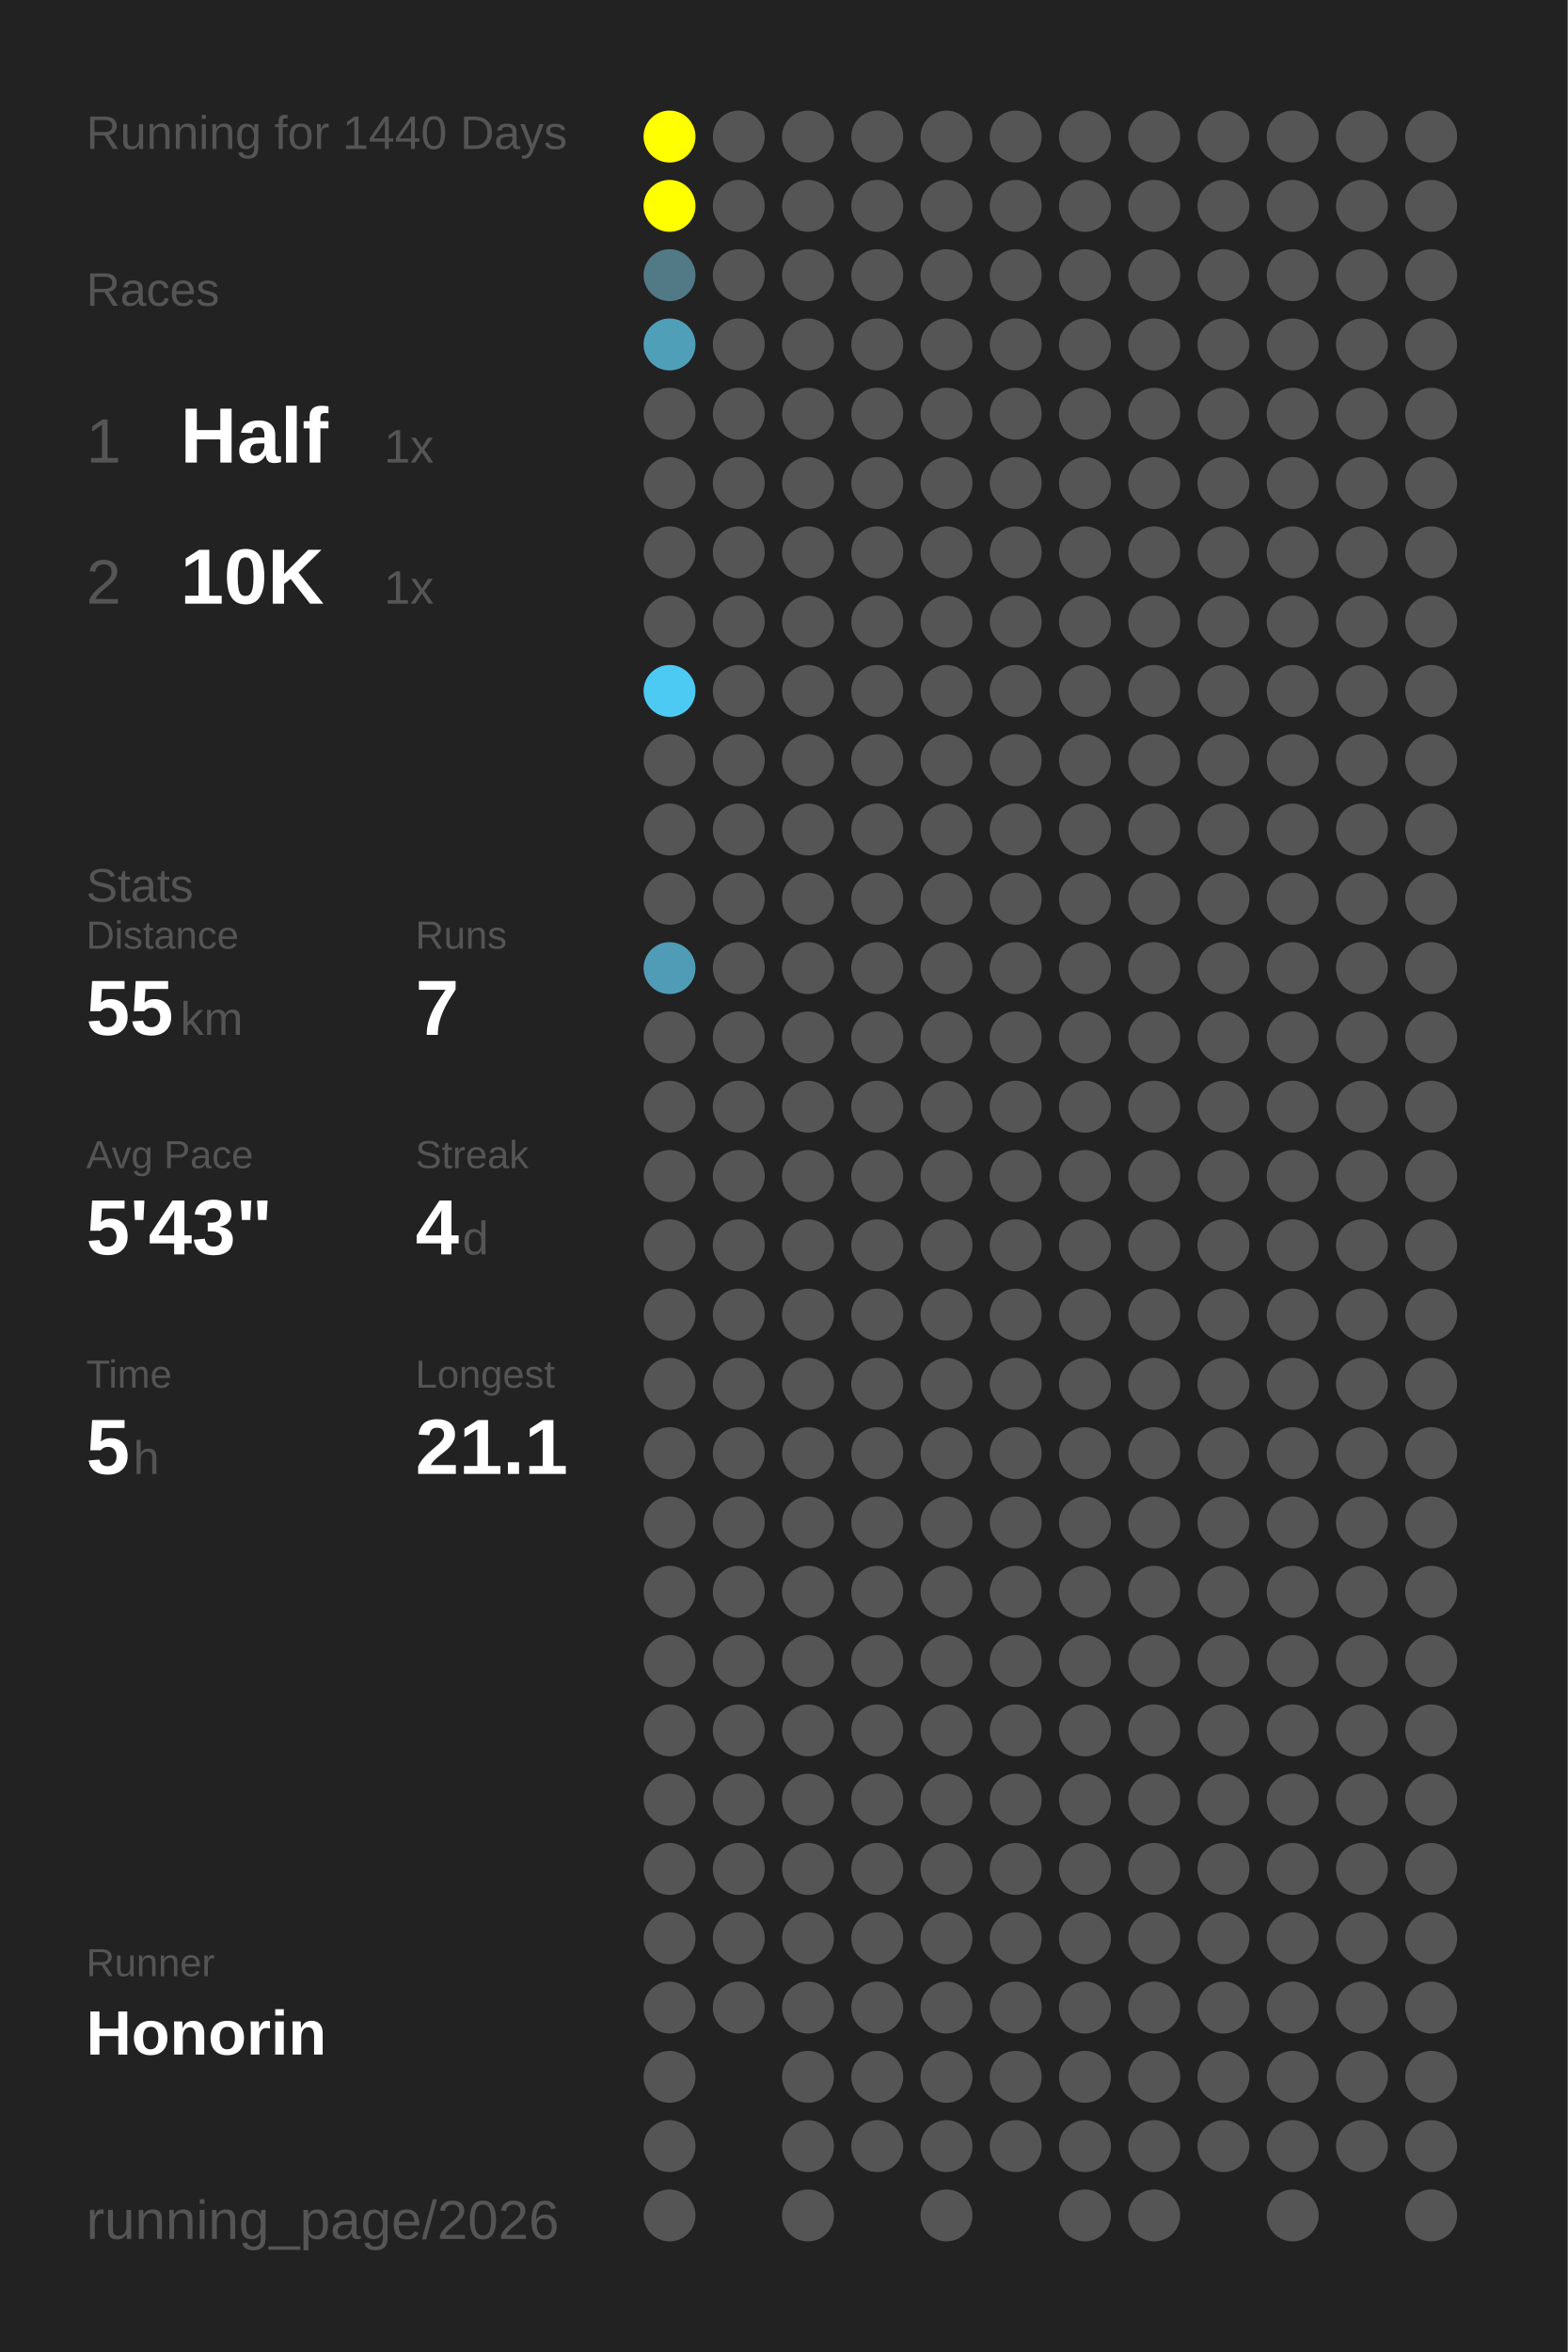
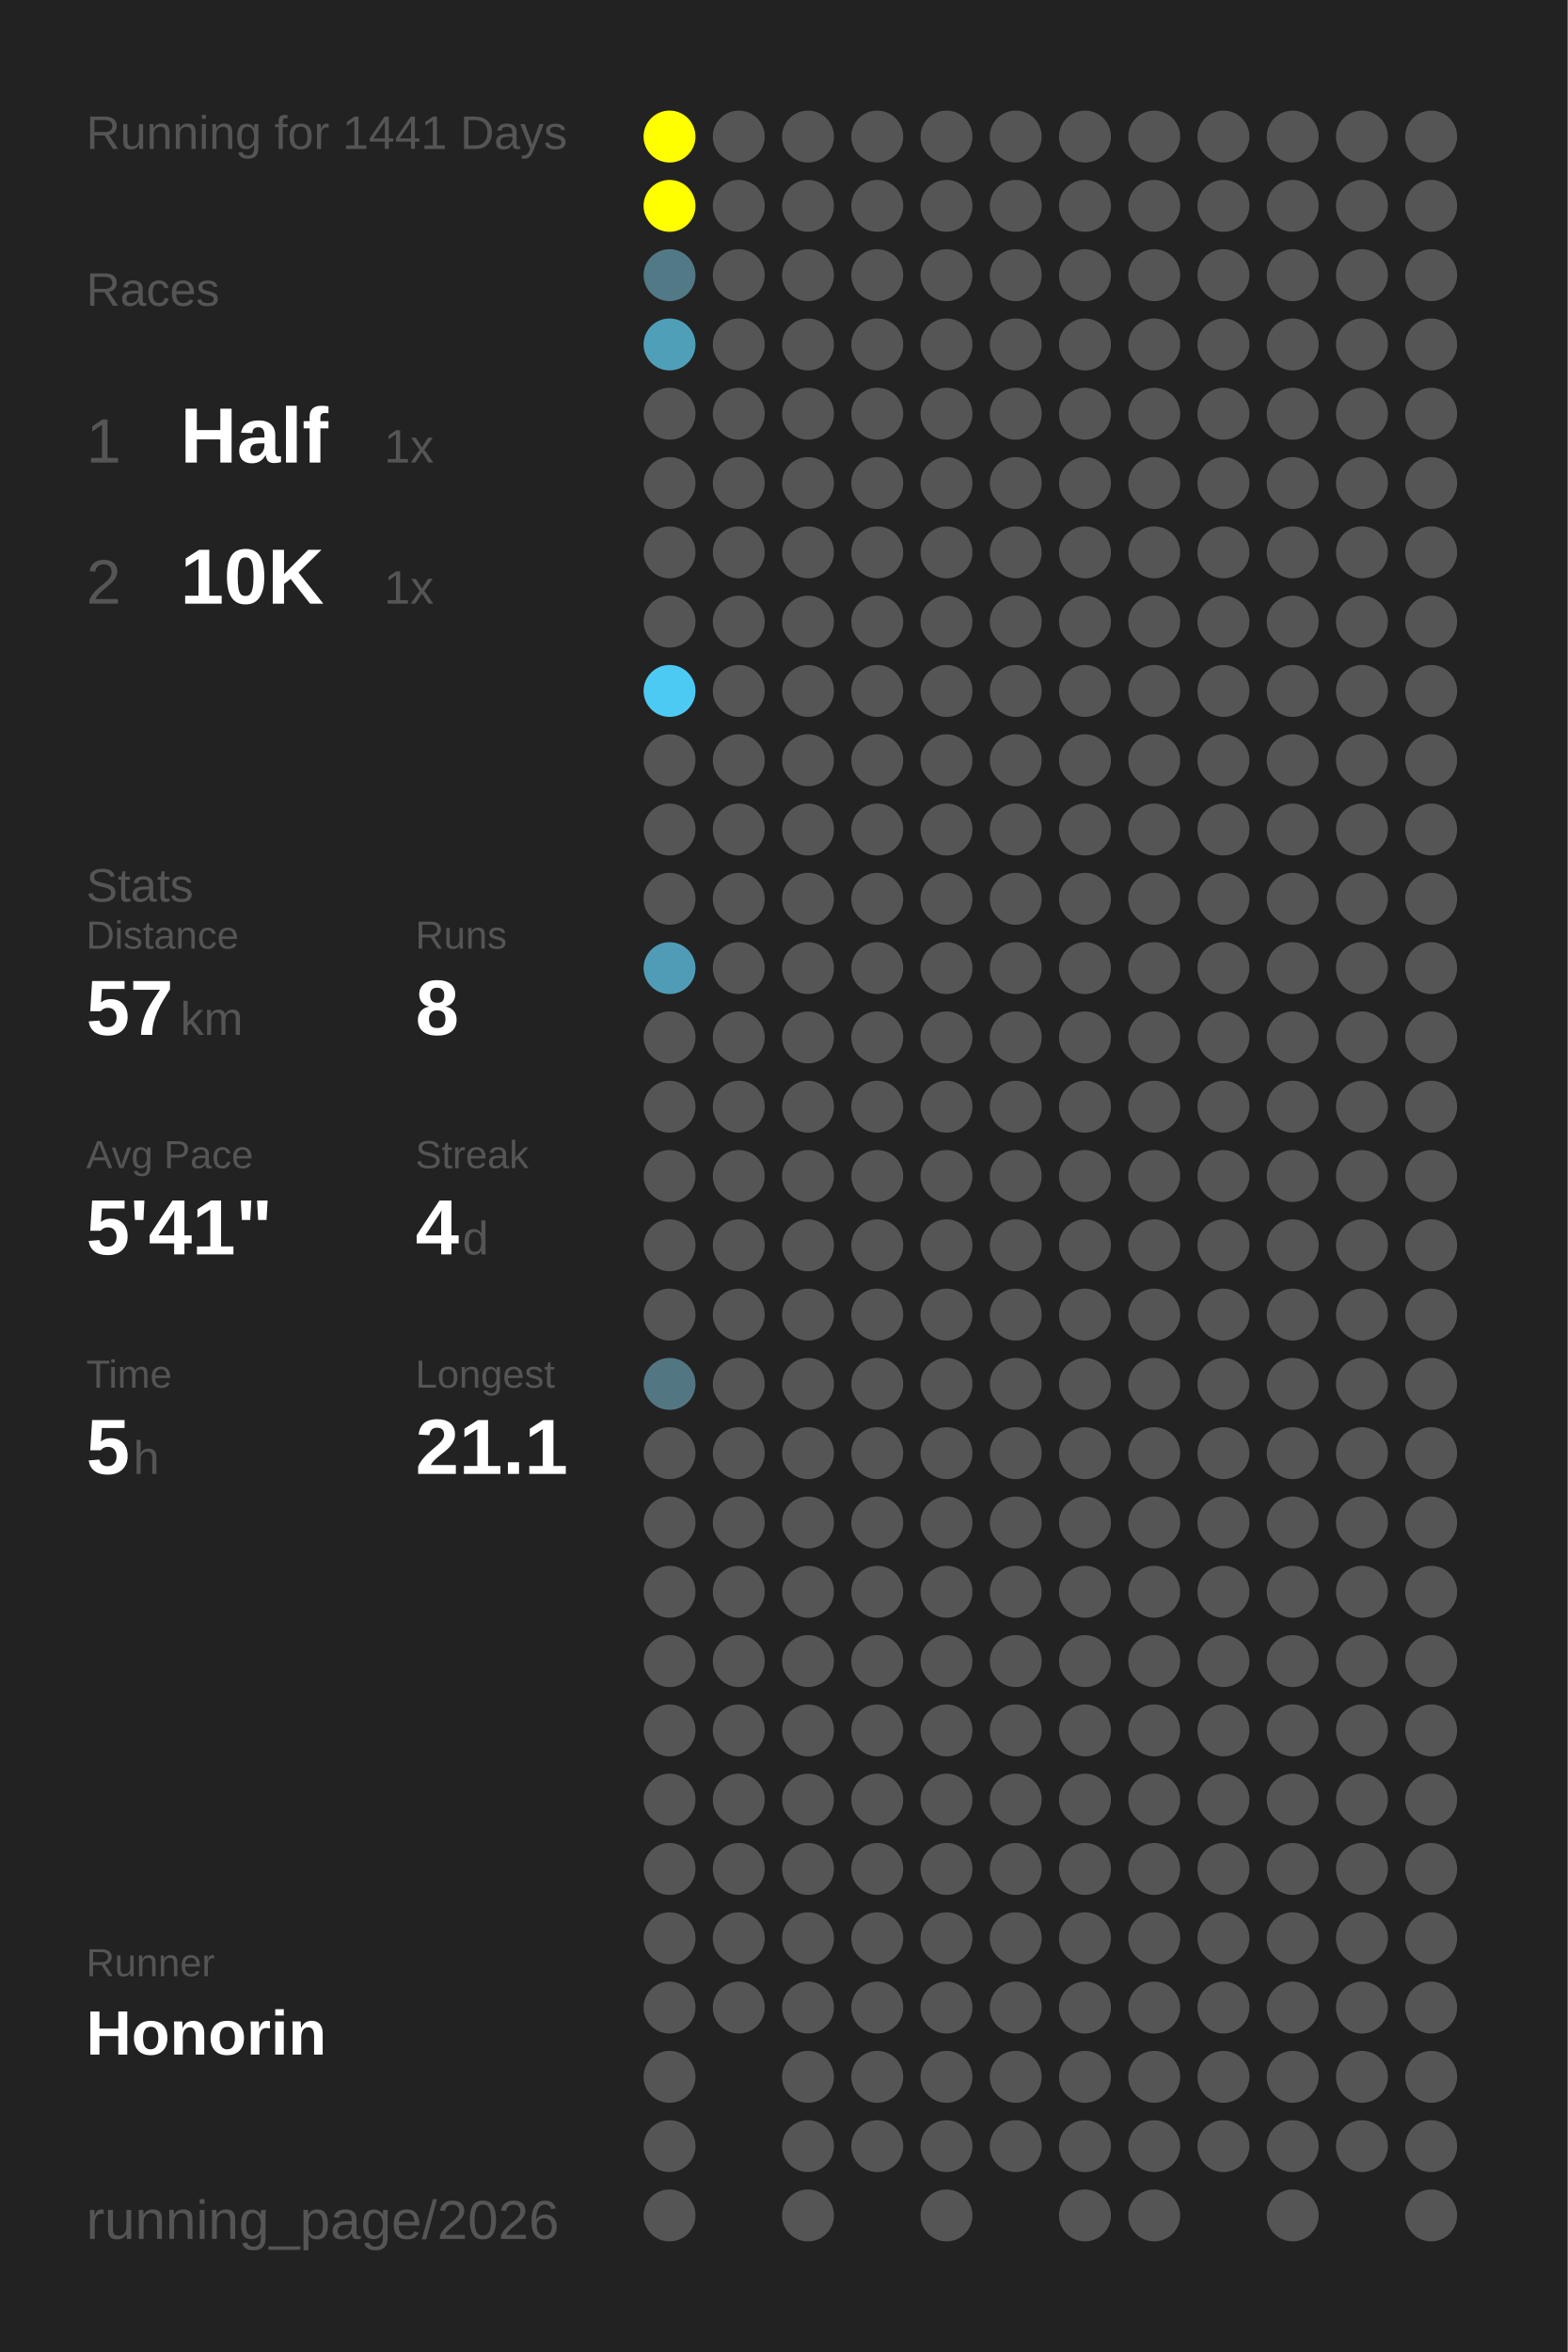
<svg xmlns="http://www.w3.org/2000/svg" baseProfile="full" height="300mm" version="1.1" viewBox="0,0,200,300" width="200mm">
  <defs />
  <rect fill="#222222" height="300" width="200" x="0" y="0" />
-   <text fill="#555555" style="font-size:6px; font-family:Arial;" x="11" y="19">Running for 1440 Days</text>
+   <text fill="#555555" style="font-size:6px; font-family:Arial;" x="11" y="19">Running for 1441 Days</text>
  <text fill="#555555" style="font-size:6px; font-family:Arial;" x="11" y="39">Races</text>
  <text fill="#555555" style="font-size:8px; font-family:Arial;" x="11" y="59">1</text>
  <text fill="#FFFFFF" style="font-size:10px; font-family:Arial; font-weight:bold;" x="23" y="59">Half</text>
  <text fill="#555555" style="font-size:6px; font-family:Arial;" x="49" y="59">1x</text>
  <text fill="#555555" style="font-size:8px; font-family:Arial;" x="11" y="77">2</text>
  <text fill="#FFFFFF" style="font-size:10px; font-family:Arial; font-weight:bold;" x="23" y="77">10K</text>
  <text fill="#555555" style="font-size:6px; font-family:Arial;" x="49" y="77">1x</text>
  <text fill="#555555" style="font-size:6px; font-family:Arial;" x="11" y="115">Stats</text>
  <text fill="#555555" style="font-size:5px; font-family:Arial;" x="11" y="121">Distance</text>
-   <text fill="#FFFFFF" style="font-size:10px; font-family:Arial; font-weight:bold;" x="11" y="132">55</text>
+   <text fill="#FFFFFF" style="font-size:10px; font-family:Arial; font-weight:bold;" x="11" y="132">57</text>
  <text fill="#555555" style="font-size:6px; font-family:Arial;" x="23" y="132">km</text>
  <text fill="#555555" style="font-size:5px; font-family:Arial;" x="53" y="121">Runs</text>
-   <text fill="#FFFFFF" style="font-size:10px; font-family:Arial; font-weight:bold;" x="53" y="132">7</text>
+   <text fill="#FFFFFF" style="font-size:10px; font-family:Arial; font-weight:bold;" x="53" y="132">8</text>
  <text fill="#555555" style="font-size:5px; font-family:Arial;" x="11" y="149">Avg Pace</text>
-   <text fill="#FFFFFF" style="font-size:10px; font-family:Arial; font-weight:bold;" x="11" y="160">5'43"</text>
+   <text fill="#FFFFFF" style="font-size:10px; font-family:Arial; font-weight:bold;" x="11" y="160">5'41"</text>
  <text fill="#555555" style="font-size:5px; font-family:Arial;" x="53" y="149">Streak</text>
  <text fill="#FFFFFF" style="font-size:10px; font-family:Arial; font-weight:bold;" x="53" y="160">4</text>
  <text fill="#555555" style="font-size:6px; font-family:Arial;" x="59" y="160">d</text>
  <text fill="#555555" style="font-size:5px; font-family:Arial;" x="11" y="177">Time</text>
  <text fill="#FFFFFF" style="font-size:10px; font-family:Arial; font-weight:bold;" x="11" y="188">5</text>
  <text fill="#555555" style="font-size:6px; font-family:Arial;" x="17" y="188">h</text>
  <text fill="#555555" style="font-size:5px; font-family:Arial;" x="53" y="177">Longest</text>
  <text fill="#FFFFFF" style="font-size:10px; font-family:Arial; font-weight:bold;" x="53" y="188">21.1</text>
  <text fill="#555555" style="font-size:5px; font-family:Arial;" x="11" y="252.065">Runner</text>
  <text fill="#FFFFFF" style="font-size:8px; font-family:Arial; font-weight:bold;" x="11" y="262.065">Honorin</text>
  <text fill="#555555" style="font-size:7px; font-family:Arial;" x="11" y="285.581">running_page/2026</text>
  <circle cx="85.417" cy="17.419" fill="#FFFF00" r="3.312" />
  <circle cx="85.417" cy="26.258" fill="#FFFF00" r="3.312" />
  <circle cx="85.417" cy="35.097" fill="#527986" r="3.312" />
  <circle cx="85.417" cy="43.935" fill="#509fb9" r="3.312" />
  <circle cx="85.417" cy="52.774" fill="#555555" r="3.312" />
  <circle cx="85.417" cy="61.613" fill="#555555" r="3.312" />
  <circle cx="85.417" cy="70.452" fill="#555555" r="3.312" />
  <circle cx="85.417" cy="79.29" fill="#555555" r="3.312" />
  <circle cx="85.417" cy="88.129" fill="#4dcaf4" r="3.312" />
  <circle cx="85.417" cy="96.968" fill="#555555" r="3.312" />
  <circle cx="85.417" cy="105.806" fill="#555555" r="3.312" />
  <circle cx="85.417" cy="114.645" fill="#555555" r="3.312" />
  <circle cx="85.417" cy="123.484" fill="#509cb6" r="3.312" />
  <circle cx="85.417" cy="132.323" fill="#555555" r="3.312" />
  <circle cx="85.417" cy="141.161" fill="#555555" r="3.312" />
  <circle cx="85.417" cy="150" fill="#555555" r="3.312" />
  <circle cx="85.417" cy="158.839" fill="#555555" r="3.312" />
  <circle cx="85.417" cy="167.677" fill="#555555" r="3.312" />
-   <circle cx="85.417" cy="176.516" fill="#555555" r="3.312" />
+   <circle cx="85.417" cy="176.516" fill="#527783" r="3.312" />
  <circle cx="85.417" cy="185.355" fill="#555555" r="3.312" />
  <circle cx="85.417" cy="194.194" fill="#555555" r="3.312" />
  <circle cx="85.417" cy="203.032" fill="#555555" r="3.312" />
  <circle cx="85.417" cy="211.871" fill="#555555" r="3.312" />
  <circle cx="85.417" cy="220.71" fill="#555555" r="3.312" />
  <circle cx="85.417" cy="229.548" fill="#555555" r="3.312" />
  <circle cx="85.417" cy="238.387" fill="#555555" r="3.312" />
  <circle cx="85.417" cy="247.226" fill="#555555" r="3.312" />
  <circle cx="85.417" cy="256.065" fill="#555555" r="3.312" />
  <circle cx="85.417" cy="264.903" fill="#555555" r="3.312" />
  <circle cx="85.417" cy="273.742" fill="#555555" r="3.312" />
  <circle cx="85.417" cy="282.581" fill="#555555" r="3.312" />
  <circle cx="94.25" cy="17.419" fill="#555555" r="3.312" />
  <circle cx="94.25" cy="26.258" fill="#555555" r="3.312" />
  <circle cx="94.25" cy="35.097" fill="#555555" r="3.312" />
  <circle cx="94.25" cy="43.935" fill="#555555" r="3.312" />
  <circle cx="94.25" cy="52.774" fill="#555555" r="3.312" />
  <circle cx="94.25" cy="61.613" fill="#555555" r="3.312" />
  <circle cx="94.25" cy="70.452" fill="#555555" r="3.312" />
  <circle cx="94.25" cy="79.29" fill="#555555" r="3.312" />
  <circle cx="94.25" cy="88.129" fill="#555555" r="3.312" />
  <circle cx="94.25" cy="96.968" fill="#555555" r="3.312" />
  <circle cx="94.25" cy="105.806" fill="#555555" r="3.312" />
  <circle cx="94.25" cy="114.645" fill="#555555" r="3.312" />
  <circle cx="94.25" cy="123.484" fill="#555555" r="3.312" />
  <circle cx="94.25" cy="132.323" fill="#555555" r="3.312" />
  <circle cx="94.25" cy="141.161" fill="#555555" r="3.312" />
  <circle cx="94.25" cy="150" fill="#555555" r="3.312" />
  <circle cx="94.25" cy="158.839" fill="#555555" r="3.312" />
  <circle cx="94.25" cy="167.677" fill="#555555" r="3.312" />
  <circle cx="94.25" cy="176.516" fill="#555555" r="3.312" />
  <circle cx="94.25" cy="185.355" fill="#555555" r="3.312" />
  <circle cx="94.25" cy="194.194" fill="#555555" r="3.312" />
  <circle cx="94.25" cy="203.032" fill="#555555" r="3.312" />
  <circle cx="94.25" cy="211.871" fill="#555555" r="3.312" />
  <circle cx="94.25" cy="220.71" fill="#555555" r="3.312" />
  <circle cx="94.25" cy="229.548" fill="#555555" r="3.312" />
  <circle cx="94.25" cy="238.387" fill="#555555" r="3.312" />
  <circle cx="94.25" cy="247.226" fill="#555555" r="3.312" />
  <circle cx="94.25" cy="256.065" fill="#555555" r="3.312" />
  <circle cx="103.083" cy="17.419" fill="#555555" r="3.312" />
  <circle cx="103.083" cy="26.258" fill="#555555" r="3.312" />
  <circle cx="103.083" cy="35.097" fill="#555555" r="3.312" />
  <circle cx="103.083" cy="43.935" fill="#555555" r="3.312" />
  <circle cx="103.083" cy="52.774" fill="#555555" r="3.312" />
  <circle cx="103.083" cy="61.613" fill="#555555" r="3.312" />
  <circle cx="103.083" cy="70.452" fill="#555555" r="3.312" />
  <circle cx="103.083" cy="79.29" fill="#555555" r="3.312" />
  <circle cx="103.083" cy="88.129" fill="#555555" r="3.312" />
  <circle cx="103.083" cy="96.968" fill="#555555" r="3.312" />
  <circle cx="103.083" cy="105.806" fill="#555555" r="3.312" />
  <circle cx="103.083" cy="114.645" fill="#555555" r="3.312" />
  <circle cx="103.083" cy="123.484" fill="#555555" r="3.312" />
  <circle cx="103.083" cy="132.323" fill="#555555" r="3.312" />
  <circle cx="103.083" cy="141.161" fill="#555555" r="3.312" />
  <circle cx="103.083" cy="150" fill="#555555" r="3.312" />
  <circle cx="103.083" cy="158.839" fill="#555555" r="3.312" />
  <circle cx="103.083" cy="167.677" fill="#555555" r="3.312" />
  <circle cx="103.083" cy="176.516" fill="#555555" r="3.312" />
  <circle cx="103.083" cy="185.355" fill="#555555" r="3.312" />
  <circle cx="103.083" cy="194.194" fill="#555555" r="3.312" />
  <circle cx="103.083" cy="203.032" fill="#555555" r="3.312" />
  <circle cx="103.083" cy="211.871" fill="#555555" r="3.312" />
  <circle cx="103.083" cy="220.71" fill="#555555" r="3.312" />
  <circle cx="103.083" cy="229.548" fill="#555555" r="3.312" />
  <circle cx="103.083" cy="238.387" fill="#555555" r="3.312" />
  <circle cx="103.083" cy="247.226" fill="#555555" r="3.312" />
  <circle cx="103.083" cy="256.065" fill="#555555" r="3.312" />
  <circle cx="103.083" cy="264.903" fill="#555555" r="3.312" />
  <circle cx="103.083" cy="273.742" fill="#555555" r="3.312" />
  <circle cx="103.083" cy="282.581" fill="#555555" r="3.312" />
  <circle cx="111.917" cy="17.419" fill="#555555" r="3.312" />
  <circle cx="111.917" cy="26.258" fill="#555555" r="3.312" />
  <circle cx="111.917" cy="35.097" fill="#555555" r="3.312" />
  <circle cx="111.917" cy="43.935" fill="#555555" r="3.312" />
  <circle cx="111.917" cy="52.774" fill="#555555" r="3.312" />
  <circle cx="111.917" cy="61.613" fill="#555555" r="3.312" />
  <circle cx="111.917" cy="70.452" fill="#555555" r="3.312" />
  <circle cx="111.917" cy="79.29" fill="#555555" r="3.312" />
  <circle cx="111.917" cy="88.129" fill="#555555" r="3.312" />
  <circle cx="111.917" cy="96.968" fill="#555555" r="3.312" />
  <circle cx="111.917" cy="105.806" fill="#555555" r="3.312" />
  <circle cx="111.917" cy="114.645" fill="#555555" r="3.312" />
  <circle cx="111.917" cy="123.484" fill="#555555" r="3.312" />
  <circle cx="111.917" cy="132.323" fill="#555555" r="3.312" />
  <circle cx="111.917" cy="141.161" fill="#555555" r="3.312" />
  <circle cx="111.917" cy="150" fill="#555555" r="3.312" />
  <circle cx="111.917" cy="158.839" fill="#555555" r="3.312" />
  <circle cx="111.917" cy="167.677" fill="#555555" r="3.312" />
  <circle cx="111.917" cy="176.516" fill="#555555" r="3.312" />
  <circle cx="111.917" cy="185.355" fill="#555555" r="3.312" />
  <circle cx="111.917" cy="194.194" fill="#555555" r="3.312" />
  <circle cx="111.917" cy="203.032" fill="#555555" r="3.312" />
  <circle cx="111.917" cy="211.871" fill="#555555" r="3.312" />
  <circle cx="111.917" cy="220.71" fill="#555555" r="3.312" />
  <circle cx="111.917" cy="229.548" fill="#555555" r="3.312" />
  <circle cx="111.917" cy="238.387" fill="#555555" r="3.312" />
  <circle cx="111.917" cy="247.226" fill="#555555" r="3.312" />
  <circle cx="111.917" cy="256.065" fill="#555555" r="3.312" />
  <circle cx="111.917" cy="264.903" fill="#555555" r="3.312" />
  <circle cx="111.917" cy="273.742" fill="#555555" r="3.312" />
  <circle cx="120.75" cy="17.419" fill="#555555" r="3.312" />
  <circle cx="120.75" cy="26.258" fill="#555555" r="3.312" />
  <circle cx="120.75" cy="35.097" fill="#555555" r="3.312" />
  <circle cx="120.75" cy="43.935" fill="#555555" r="3.312" />
  <circle cx="120.75" cy="52.774" fill="#555555" r="3.312" />
  <circle cx="120.75" cy="61.613" fill="#555555" r="3.312" />
  <circle cx="120.75" cy="70.452" fill="#555555" r="3.312" />
  <circle cx="120.75" cy="79.29" fill="#555555" r="3.312" />
  <circle cx="120.75" cy="88.129" fill="#555555" r="3.312" />
  <circle cx="120.75" cy="96.968" fill="#555555" r="3.312" />
  <circle cx="120.75" cy="105.806" fill="#555555" r="3.312" />
  <circle cx="120.75" cy="114.645" fill="#555555" r="3.312" />
  <circle cx="120.75" cy="123.484" fill="#555555" r="3.312" />
  <circle cx="120.75" cy="132.323" fill="#555555" r="3.312" />
  <circle cx="120.75" cy="141.161" fill="#555555" r="3.312" />
  <circle cx="120.75" cy="150" fill="#555555" r="3.312" />
  <circle cx="120.75" cy="158.839" fill="#555555" r="3.312" />
  <circle cx="120.75" cy="167.677" fill="#555555" r="3.312" />
  <circle cx="120.75" cy="176.516" fill="#555555" r="3.312" />
  <circle cx="120.75" cy="185.355" fill="#555555" r="3.312" />
  <circle cx="120.75" cy="194.194" fill="#555555" r="3.312" />
  <circle cx="120.75" cy="203.032" fill="#555555" r="3.312" />
  <circle cx="120.75" cy="211.871" fill="#555555" r="3.312" />
  <circle cx="120.75" cy="220.71" fill="#555555" r="3.312" />
  <circle cx="120.75" cy="229.548" fill="#555555" r="3.312" />
  <circle cx="120.75" cy="238.387" fill="#555555" r="3.312" />
  <circle cx="120.75" cy="247.226" fill="#555555" r="3.312" />
  <circle cx="120.75" cy="256.065" fill="#555555" r="3.312" />
  <circle cx="120.75" cy="264.903" fill="#555555" r="3.312" />
  <circle cx="120.75" cy="273.742" fill="#555555" r="3.312" />
  <circle cx="120.75" cy="282.581" fill="#555555" r="3.312" />
  <circle cx="129.583" cy="17.419" fill="#555555" r="3.312" />
  <circle cx="129.583" cy="26.258" fill="#555555" r="3.312" />
  <circle cx="129.583" cy="35.097" fill="#555555" r="3.312" />
  <circle cx="129.583" cy="43.935" fill="#555555" r="3.312" />
  <circle cx="129.583" cy="52.774" fill="#555555" r="3.312" />
  <circle cx="129.583" cy="61.613" fill="#555555" r="3.312" />
  <circle cx="129.583" cy="70.452" fill="#555555" r="3.312" />
  <circle cx="129.583" cy="79.29" fill="#555555" r="3.312" />
  <circle cx="129.583" cy="88.129" fill="#555555" r="3.312" />
  <circle cx="129.583" cy="96.968" fill="#555555" r="3.312" />
  <circle cx="129.583" cy="105.806" fill="#555555" r="3.312" />
  <circle cx="129.583" cy="114.645" fill="#555555" r="3.312" />
  <circle cx="129.583" cy="123.484" fill="#555555" r="3.312" />
  <circle cx="129.583" cy="132.323" fill="#555555" r="3.312" />
  <circle cx="129.583" cy="141.161" fill="#555555" r="3.312" />
  <circle cx="129.583" cy="150" fill="#555555" r="3.312" />
  <circle cx="129.583" cy="158.839" fill="#555555" r="3.312" />
  <circle cx="129.583" cy="167.677" fill="#555555" r="3.312" />
  <circle cx="129.583" cy="176.516" fill="#555555" r="3.312" />
  <circle cx="129.583" cy="185.355" fill="#555555" r="3.312" />
  <circle cx="129.583" cy="194.194" fill="#555555" r="3.312" />
  <circle cx="129.583" cy="203.032" fill="#555555" r="3.312" />
  <circle cx="129.583" cy="211.871" fill="#555555" r="3.312" />
  <circle cx="129.583" cy="220.71" fill="#555555" r="3.312" />
  <circle cx="129.583" cy="229.548" fill="#555555" r="3.312" />
  <circle cx="129.583" cy="238.387" fill="#555555" r="3.312" />
  <circle cx="129.583" cy="247.226" fill="#555555" r="3.312" />
  <circle cx="129.583" cy="256.065" fill="#555555" r="3.312" />
  <circle cx="129.583" cy="264.903" fill="#555555" r="3.312" />
  <circle cx="129.583" cy="273.742" fill="#555555" r="3.312" />
  <circle cx="138.417" cy="17.419" fill="#555555" r="3.312" />
  <circle cx="138.417" cy="26.258" fill="#555555" r="3.312" />
  <circle cx="138.417" cy="35.097" fill="#555555" r="3.312" />
  <circle cx="138.417" cy="43.935" fill="#555555" r="3.312" />
  <circle cx="138.417" cy="52.774" fill="#555555" r="3.312" />
  <circle cx="138.417" cy="61.613" fill="#555555" r="3.312" />
  <circle cx="138.417" cy="70.452" fill="#555555" r="3.312" />
  <circle cx="138.417" cy="79.29" fill="#555555" r="3.312" />
  <circle cx="138.417" cy="88.129" fill="#555555" r="3.312" />
  <circle cx="138.417" cy="96.968" fill="#555555" r="3.312" />
  <circle cx="138.417" cy="105.806" fill="#555555" r="3.312" />
  <circle cx="138.417" cy="114.645" fill="#555555" r="3.312" />
  <circle cx="138.417" cy="123.484" fill="#555555" r="3.312" />
  <circle cx="138.417" cy="132.323" fill="#555555" r="3.312" />
  <circle cx="138.417" cy="141.161" fill="#555555" r="3.312" />
  <circle cx="138.417" cy="150" fill="#555555" r="3.312" />
  <circle cx="138.417" cy="158.839" fill="#555555" r="3.312" />
  <circle cx="138.417" cy="167.677" fill="#555555" r="3.312" />
  <circle cx="138.417" cy="176.516" fill="#555555" r="3.312" />
  <circle cx="138.417" cy="185.355" fill="#555555" r="3.312" />
  <circle cx="138.417" cy="194.194" fill="#555555" r="3.312" />
  <circle cx="138.417" cy="203.032" fill="#555555" r="3.312" />
  <circle cx="138.417" cy="211.871" fill="#555555" r="3.312" />
  <circle cx="138.417" cy="220.71" fill="#555555" r="3.312" />
  <circle cx="138.417" cy="229.548" fill="#555555" r="3.312" />
  <circle cx="138.417" cy="238.387" fill="#555555" r="3.312" />
  <circle cx="138.417" cy="247.226" fill="#555555" r="3.312" />
  <circle cx="138.417" cy="256.065" fill="#555555" r="3.312" />
  <circle cx="138.417" cy="264.903" fill="#555555" r="3.312" />
  <circle cx="138.417" cy="273.742" fill="#555555" r="3.312" />
  <circle cx="138.417" cy="282.581" fill="#555555" r="3.312" />
  <circle cx="147.25" cy="17.419" fill="#555555" r="3.312" />
  <circle cx="147.25" cy="26.258" fill="#555555" r="3.312" />
  <circle cx="147.25" cy="35.097" fill="#555555" r="3.312" />
  <circle cx="147.25" cy="43.935" fill="#555555" r="3.312" />
  <circle cx="147.25" cy="52.774" fill="#555555" r="3.312" />
  <circle cx="147.25" cy="61.613" fill="#555555" r="3.312" />
  <circle cx="147.25" cy="70.452" fill="#555555" r="3.312" />
  <circle cx="147.25" cy="79.29" fill="#555555" r="3.312" />
  <circle cx="147.25" cy="88.129" fill="#555555" r="3.312" />
  <circle cx="147.25" cy="96.968" fill="#555555" r="3.312" />
  <circle cx="147.25" cy="105.806" fill="#555555" r="3.312" />
  <circle cx="147.25" cy="114.645" fill="#555555" r="3.312" />
  <circle cx="147.25" cy="123.484" fill="#555555" r="3.312" />
  <circle cx="147.25" cy="132.323" fill="#555555" r="3.312" />
  <circle cx="147.25" cy="141.161" fill="#555555" r="3.312" />
  <circle cx="147.25" cy="150" fill="#555555" r="3.312" />
  <circle cx="147.25" cy="158.839" fill="#555555" r="3.312" />
  <circle cx="147.25" cy="167.677" fill="#555555" r="3.312" />
  <circle cx="147.25" cy="176.516" fill="#555555" r="3.312" />
  <circle cx="147.25" cy="185.355" fill="#555555" r="3.312" />
  <circle cx="147.25" cy="194.194" fill="#555555" r="3.312" />
  <circle cx="147.25" cy="203.032" fill="#555555" r="3.312" />
  <circle cx="147.25" cy="211.871" fill="#555555" r="3.312" />
  <circle cx="147.25" cy="220.71" fill="#555555" r="3.312" />
  <circle cx="147.25" cy="229.548" fill="#555555" r="3.312" />
  <circle cx="147.25" cy="238.387" fill="#555555" r="3.312" />
  <circle cx="147.25" cy="247.226" fill="#555555" r="3.312" />
  <circle cx="147.25" cy="256.065" fill="#555555" r="3.312" />
  <circle cx="147.25" cy="264.903" fill="#555555" r="3.312" />
  <circle cx="147.25" cy="273.742" fill="#555555" r="3.312" />
  <circle cx="147.25" cy="282.581" fill="#555555" r="3.312" />
  <circle cx="156.083" cy="17.419" fill="#555555" r="3.312" />
  <circle cx="156.083" cy="26.258" fill="#555555" r="3.312" />
  <circle cx="156.083" cy="35.097" fill="#555555" r="3.312" />
  <circle cx="156.083" cy="43.935" fill="#555555" r="3.312" />
  <circle cx="156.083" cy="52.774" fill="#555555" r="3.312" />
  <circle cx="156.083" cy="61.613" fill="#555555" r="3.312" />
  <circle cx="156.083" cy="70.452" fill="#555555" r="3.312" />
  <circle cx="156.083" cy="79.29" fill="#555555" r="3.312" />
  <circle cx="156.083" cy="88.129" fill="#555555" r="3.312" />
  <circle cx="156.083" cy="96.968" fill="#555555" r="3.312" />
  <circle cx="156.083" cy="105.806" fill="#555555" r="3.312" />
  <circle cx="156.083" cy="114.645" fill="#555555" r="3.312" />
  <circle cx="156.083" cy="123.484" fill="#555555" r="3.312" />
  <circle cx="156.083" cy="132.323" fill="#555555" r="3.312" />
  <circle cx="156.083" cy="141.161" fill="#555555" r="3.312" />
  <circle cx="156.083" cy="150" fill="#555555" r="3.312" />
  <circle cx="156.083" cy="158.839" fill="#555555" r="3.312" />
  <circle cx="156.083" cy="167.677" fill="#555555" r="3.312" />
  <circle cx="156.083" cy="176.516" fill="#555555" r="3.312" />
  <circle cx="156.083" cy="185.355" fill="#555555" r="3.312" />
  <circle cx="156.083" cy="194.194" fill="#555555" r="3.312" />
  <circle cx="156.083" cy="203.032" fill="#555555" r="3.312" />
  <circle cx="156.083" cy="211.871" fill="#555555" r="3.312" />
  <circle cx="156.083" cy="220.71" fill="#555555" r="3.312" />
  <circle cx="156.083" cy="229.548" fill="#555555" r="3.312" />
  <circle cx="156.083" cy="238.387" fill="#555555" r="3.312" />
  <circle cx="156.083" cy="247.226" fill="#555555" r="3.312" />
  <circle cx="156.083" cy="256.065" fill="#555555" r="3.312" />
  <circle cx="156.083" cy="264.903" fill="#555555" r="3.312" />
  <circle cx="156.083" cy="273.742" fill="#555555" r="3.312" />
  <circle cx="164.917" cy="17.419" fill="#555555" r="3.312" />
  <circle cx="164.917" cy="26.258" fill="#555555" r="3.312" />
  <circle cx="164.917" cy="35.097" fill="#555555" r="3.312" />
  <circle cx="164.917" cy="43.935" fill="#555555" r="3.312" />
  <circle cx="164.917" cy="52.774" fill="#555555" r="3.312" />
  <circle cx="164.917" cy="61.613" fill="#555555" r="3.312" />
  <circle cx="164.917" cy="70.452" fill="#555555" r="3.312" />
  <circle cx="164.917" cy="79.29" fill="#555555" r="3.312" />
  <circle cx="164.917" cy="88.129" fill="#555555" r="3.312" />
  <circle cx="164.917" cy="96.968" fill="#555555" r="3.312" />
  <circle cx="164.917" cy="105.806" fill="#555555" r="3.312" />
  <circle cx="164.917" cy="114.645" fill="#555555" r="3.312" />
  <circle cx="164.917" cy="123.484" fill="#555555" r="3.312" />
  <circle cx="164.917" cy="132.323" fill="#555555" r="3.312" />
  <circle cx="164.917" cy="141.161" fill="#555555" r="3.312" />
  <circle cx="164.917" cy="150" fill="#555555" r="3.312" />
  <circle cx="164.917" cy="158.839" fill="#555555" r="3.312" />
  <circle cx="164.917" cy="167.677" fill="#555555" r="3.312" />
  <circle cx="164.917" cy="176.516" fill="#555555" r="3.312" />
  <circle cx="164.917" cy="185.355" fill="#555555" r="3.312" />
  <circle cx="164.917" cy="194.194" fill="#555555" r="3.312" />
  <circle cx="164.917" cy="203.032" fill="#555555" r="3.312" />
  <circle cx="164.917" cy="211.871" fill="#555555" r="3.312" />
  <circle cx="164.917" cy="220.71" fill="#555555" r="3.312" />
  <circle cx="164.917" cy="229.548" fill="#555555" r="3.312" />
  <circle cx="164.917" cy="238.387" fill="#555555" r="3.312" />
  <circle cx="164.917" cy="247.226" fill="#555555" r="3.312" />
  <circle cx="164.917" cy="256.065" fill="#555555" r="3.312" />
  <circle cx="164.917" cy="264.903" fill="#555555" r="3.312" />
  <circle cx="164.917" cy="273.742" fill="#555555" r="3.312" />
  <circle cx="164.917" cy="282.581" fill="#555555" r="3.312" />
  <circle cx="173.75" cy="17.419" fill="#555555" r="3.312" />
  <circle cx="173.75" cy="26.258" fill="#555555" r="3.312" />
  <circle cx="173.75" cy="35.097" fill="#555555" r="3.312" />
  <circle cx="173.75" cy="43.935" fill="#555555" r="3.312" />
  <circle cx="173.75" cy="52.774" fill="#555555" r="3.312" />
  <circle cx="173.75" cy="61.613" fill="#555555" r="3.312" />
  <circle cx="173.75" cy="70.452" fill="#555555" r="3.312" />
  <circle cx="173.75" cy="79.29" fill="#555555" r="3.312" />
  <circle cx="173.75" cy="88.129" fill="#555555" r="3.312" />
  <circle cx="173.75" cy="96.968" fill="#555555" r="3.312" />
  <circle cx="173.75" cy="105.806" fill="#555555" r="3.312" />
  <circle cx="173.75" cy="114.645" fill="#555555" r="3.312" />
  <circle cx="173.75" cy="123.484" fill="#555555" r="3.312" />
  <circle cx="173.75" cy="132.323" fill="#555555" r="3.312" />
  <circle cx="173.75" cy="141.161" fill="#555555" r="3.312" />
  <circle cx="173.75" cy="150" fill="#555555" r="3.312" />
  <circle cx="173.75" cy="158.839" fill="#555555" r="3.312" />
  <circle cx="173.75" cy="167.677" fill="#555555" r="3.312" />
  <circle cx="173.75" cy="176.516" fill="#555555" r="3.312" />
  <circle cx="173.75" cy="185.355" fill="#555555" r="3.312" />
  <circle cx="173.75" cy="194.194" fill="#555555" r="3.312" />
  <circle cx="173.75" cy="203.032" fill="#555555" r="3.312" />
  <circle cx="173.75" cy="211.871" fill="#555555" r="3.312" />
  <circle cx="173.75" cy="220.71" fill="#555555" r="3.312" />
  <circle cx="173.75" cy="229.548" fill="#555555" r="3.312" />
  <circle cx="173.75" cy="238.387" fill="#555555" r="3.312" />
  <circle cx="173.75" cy="247.226" fill="#555555" r="3.312" />
  <circle cx="173.75" cy="256.065" fill="#555555" r="3.312" />
  <circle cx="173.75" cy="264.903" fill="#555555" r="3.312" />
  <circle cx="173.75" cy="273.742" fill="#555555" r="3.312" />
  <circle cx="182.583" cy="17.419" fill="#555555" r="3.312" />
  <circle cx="182.583" cy="26.258" fill="#555555" r="3.312" />
  <circle cx="182.583" cy="35.097" fill="#555555" r="3.312" />
  <circle cx="182.583" cy="43.935" fill="#555555" r="3.312" />
  <circle cx="182.583" cy="52.774" fill="#555555" r="3.312" />
  <circle cx="182.583" cy="61.613" fill="#555555" r="3.312" />
  <circle cx="182.583" cy="70.452" fill="#555555" r="3.312" />
  <circle cx="182.583" cy="79.29" fill="#555555" r="3.312" />
  <circle cx="182.583" cy="88.129" fill="#555555" r="3.312" />
  <circle cx="182.583" cy="96.968" fill="#555555" r="3.312" />
  <circle cx="182.583" cy="105.806" fill="#555555" r="3.312" />
  <circle cx="182.583" cy="114.645" fill="#555555" r="3.312" />
  <circle cx="182.583" cy="123.484" fill="#555555" r="3.312" />
  <circle cx="182.583" cy="132.323" fill="#555555" r="3.312" />
  <circle cx="182.583" cy="141.161" fill="#555555" r="3.312" />
  <circle cx="182.583" cy="150" fill="#555555" r="3.312" />
  <circle cx="182.583" cy="158.839" fill="#555555" r="3.312" />
  <circle cx="182.583" cy="167.677" fill="#555555" r="3.312" />
  <circle cx="182.583" cy="176.516" fill="#555555" r="3.312" />
  <circle cx="182.583" cy="185.355" fill="#555555" r="3.312" />
  <circle cx="182.583" cy="194.194" fill="#555555" r="3.312" />
  <circle cx="182.583" cy="203.032" fill="#555555" r="3.312" />
  <circle cx="182.583" cy="211.871" fill="#555555" r="3.312" />
  <circle cx="182.583" cy="220.71" fill="#555555" r="3.312" />
  <circle cx="182.583" cy="229.548" fill="#555555" r="3.312" />
  <circle cx="182.583" cy="238.387" fill="#555555" r="3.312" />
  <circle cx="182.583" cy="247.226" fill="#555555" r="3.312" />
  <circle cx="182.583" cy="256.065" fill="#555555" r="3.312" />
  <circle cx="182.583" cy="264.903" fill="#555555" r="3.312" />
  <circle cx="182.583" cy="273.742" fill="#555555" r="3.312" />
  <circle cx="182.583" cy="282.581" fill="#555555" r="3.312" />
</svg>
